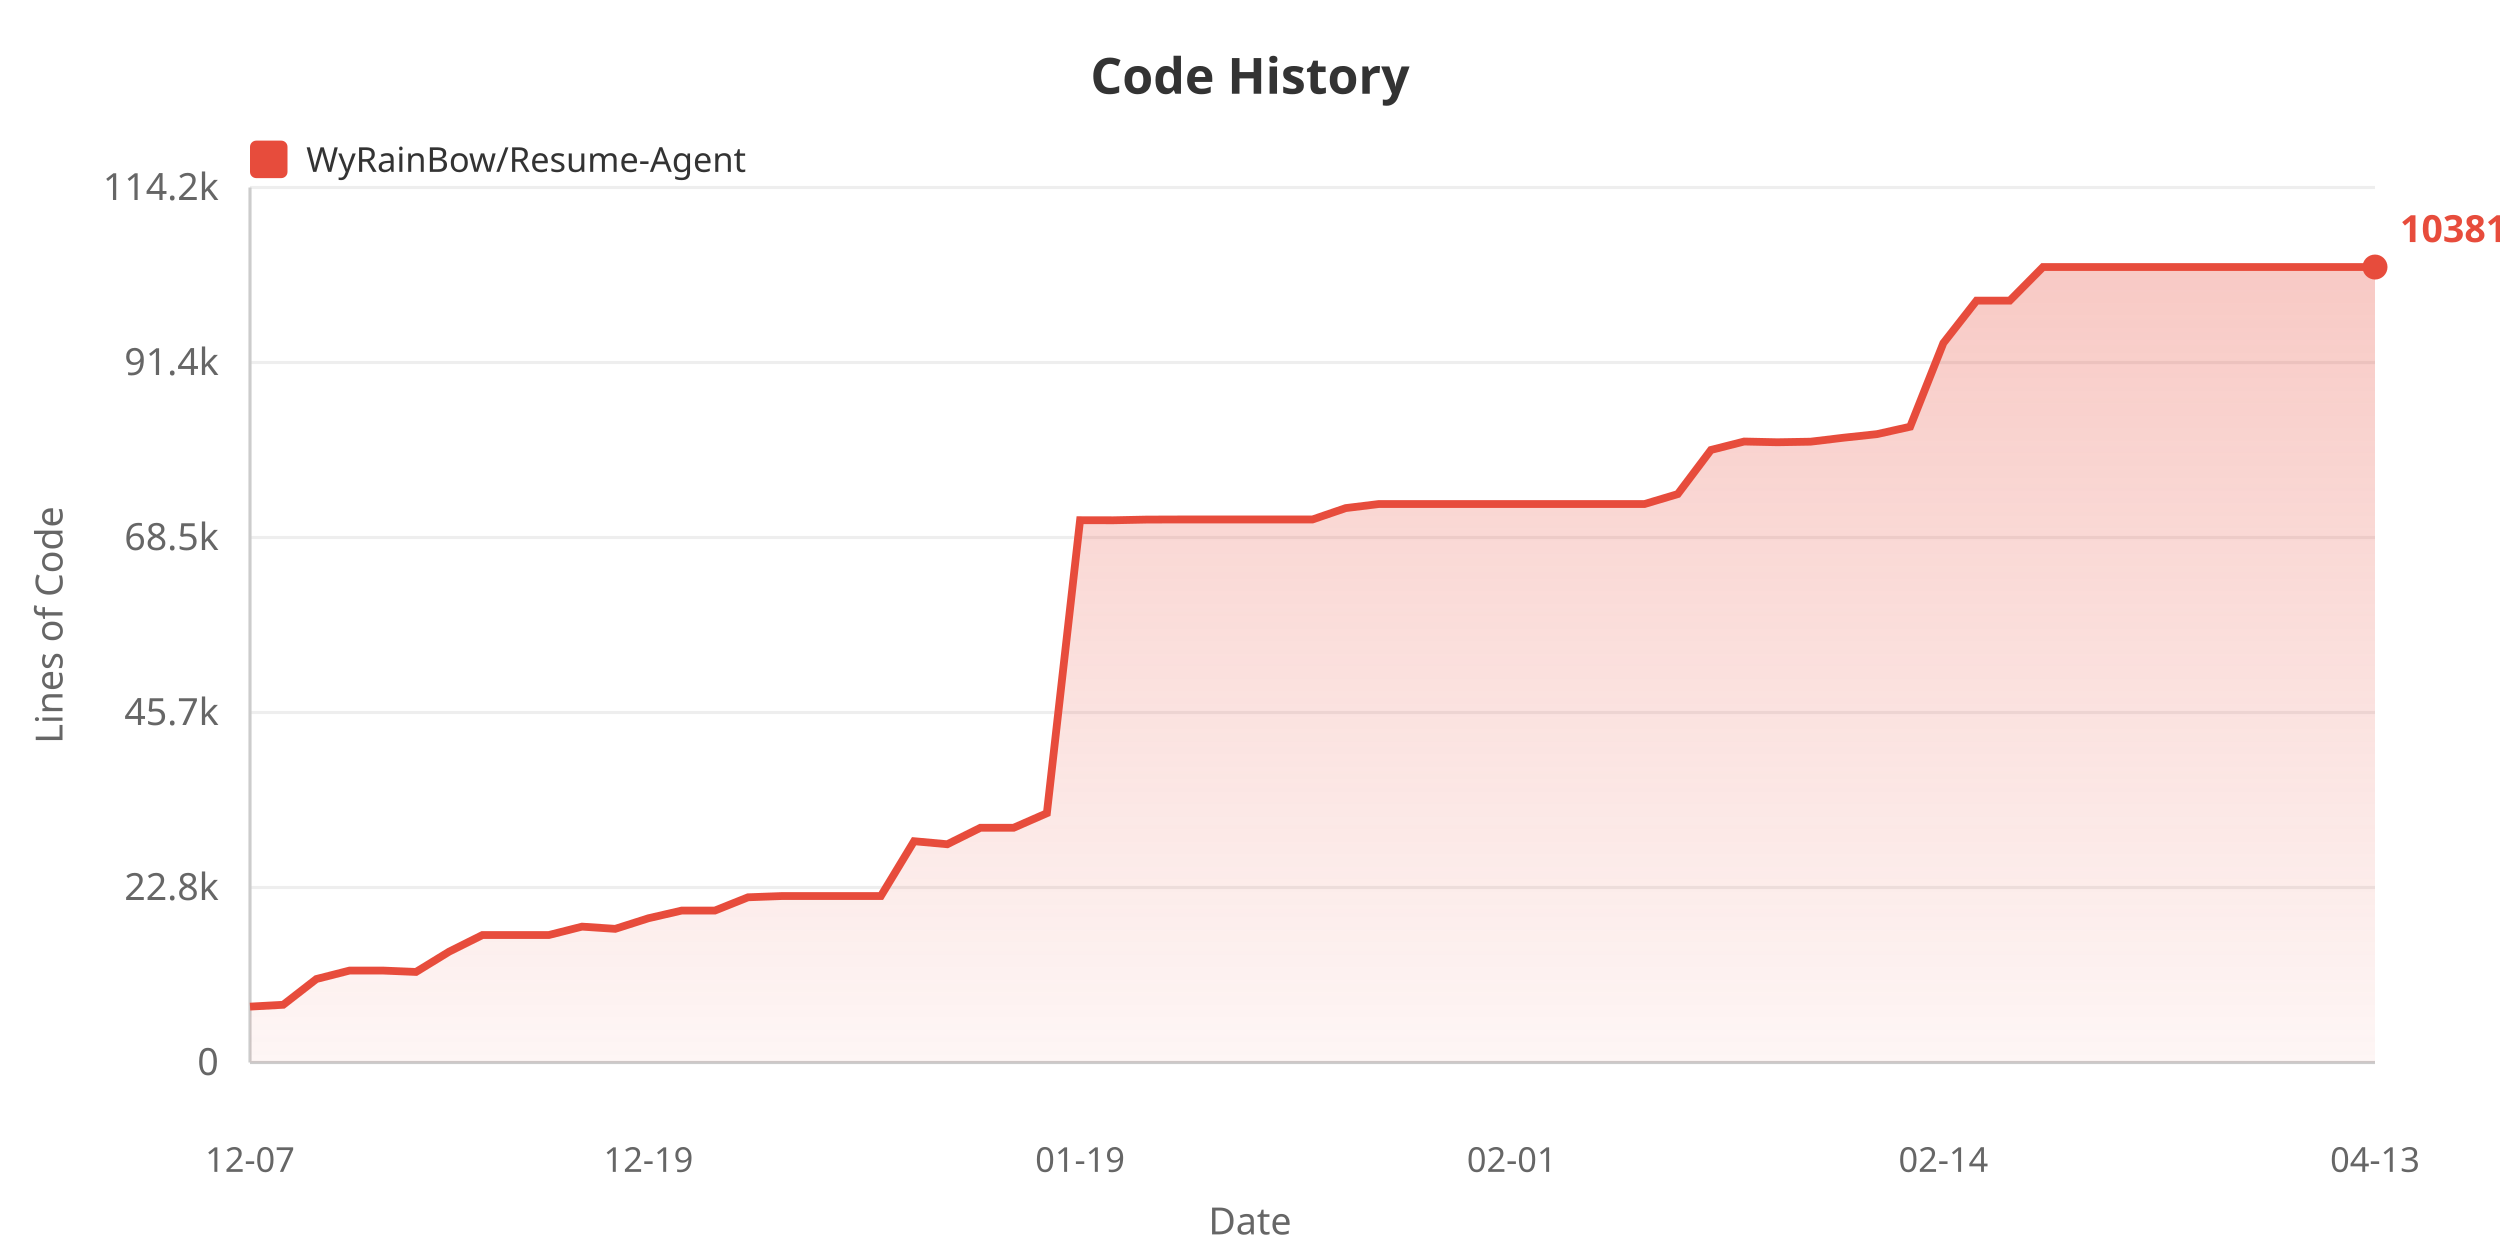
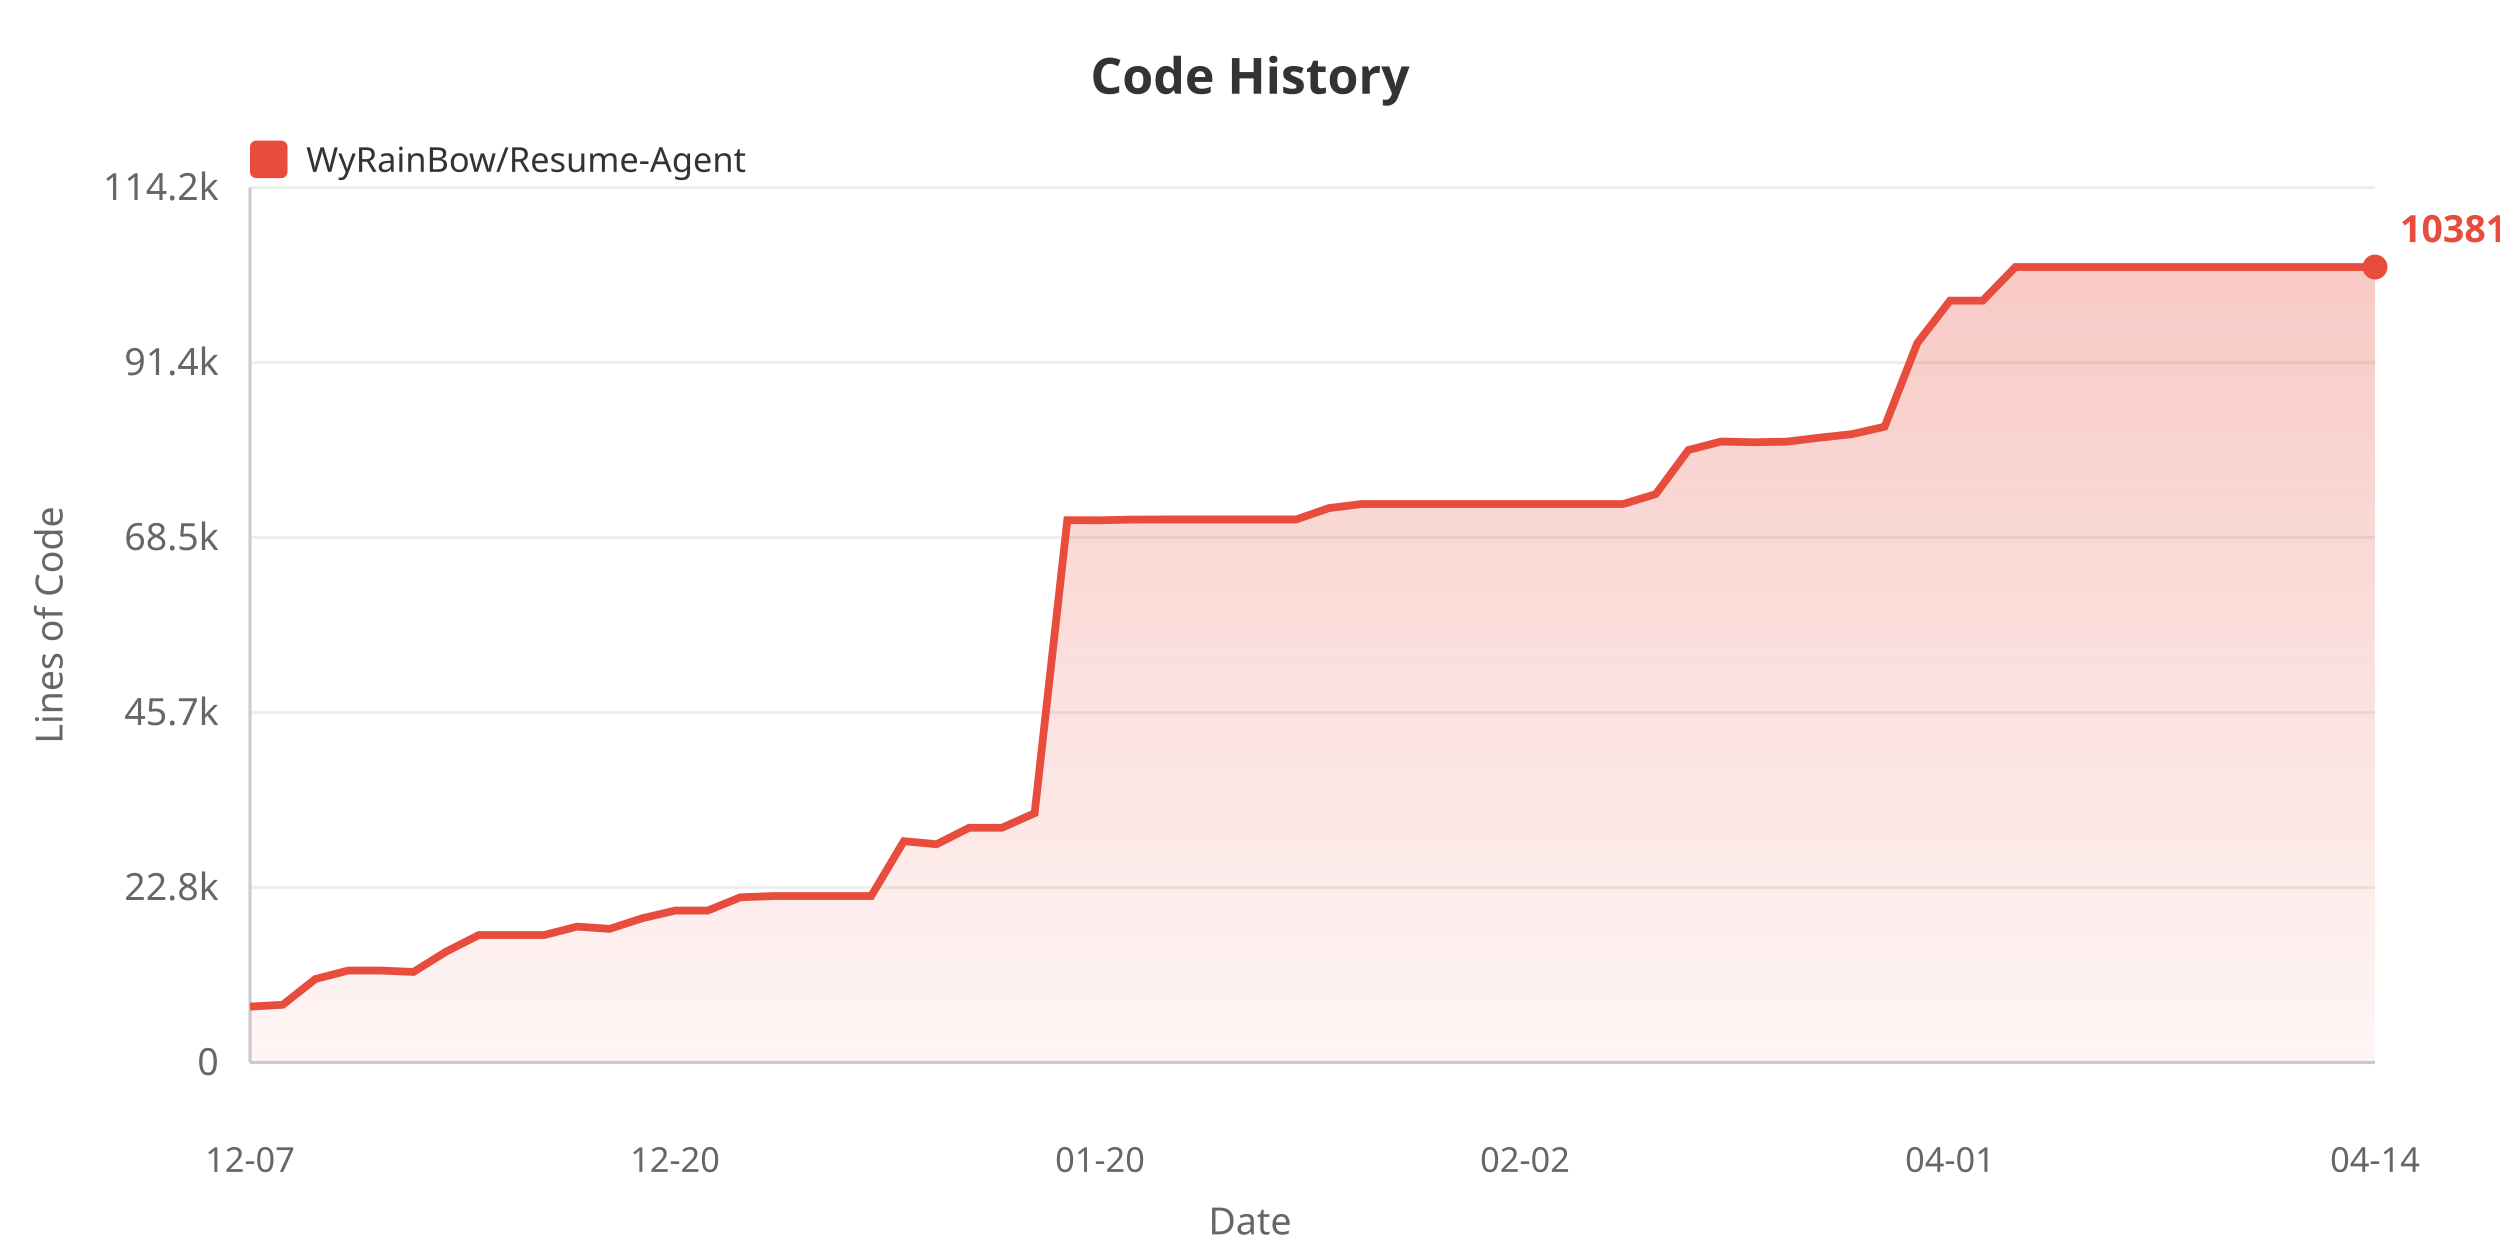
<svg xmlns="http://www.w3.org/2000/svg" width="800" height="400">
  <defs>
    <linearGradient id="areaGrad" x1="0%" y1="0%" x2="0%" y2="100%">
      <stop offset="0%" style="stop-color:#e74c3c;stop-opacity:0.3" />
      <stop offset="100%" style="stop-color:#e74c3c;stop-opacity:0.05" />
    </linearGradient>
  </defs>
  <rect width="100%" height="100%" fill="#ffffff" />
  <text x="400" y="30" fill="#333" font-size="16" font-weight="bold" text-anchor="middle" font-family="sans-serif">Code History</text>
  <rect x="80" y="45" width="12" height="12" fill="#e74c3c" rx="2" />
  <text x="98" y="55" fill="#333" font-size="11" font-family="sans-serif">WyRainBow/Resume-Agent</text>
  <text x="20" y="200" fill="#666" font-size="12" text-anchor="middle" font-family="sans-serif" transform="rotate(-90, 20, 200)">Lines of Code</text>
  <text x="70" y="344.0" fill="#666" font-size="12" text-anchor="end" font-family="sans-serif">0</text>
  <line x1="80" y1="340.0" x2="760" y2="340.0" stroke="#eee" stroke-width="1" />
  <text x="70" y="288.0" fill="#666" font-size="12" text-anchor="end" font-family="sans-serif">22.8k</text>
  <line x1="80" y1="284.0" x2="760" y2="284.0" stroke="#eee" stroke-width="1" />
  <text x="70" y="232.0" fill="#666" font-size="12" text-anchor="end" font-family="sans-serif">45.7k</text>
  <line x1="80" y1="228.0" x2="760" y2="228.0" stroke="#eee" stroke-width="1" />
  <text x="70" y="176.0" fill="#666" font-size="12" text-anchor="end" font-family="sans-serif">68.5k</text>
  <line x1="80" y1="172.0" x2="760" y2="172.0" stroke="#eee" stroke-width="1" />
  <text x="70" y="120.0" fill="#666" font-size="12" text-anchor="end" font-family="sans-serif">91.4k</text>
  <line x1="80" y1="116.0" x2="760" y2="116.0" stroke="#eee" stroke-width="1" />
  <text x="70" y="64.0" fill="#666" font-size="12" text-anchor="end" font-family="sans-serif">114.2k</text>
  <line x1="80" y1="60.0" x2="760" y2="60.0" stroke="#eee" stroke-width="1" />
  <line x1="80" y1="60" x2="80" y2="340" stroke="#ccc" stroke-width="1" />
  <line x1="80" y1="340" x2="760" y2="340" stroke="#ccc" stroke-width="1" />
-   <polygon points="80,340 80.0,322.117 90.625,321.531 101.25,313.283 111.875,310.578 122.5,310.578 133.125,311.024 143.75,304.512 154.375,299.21 165.0,299.21 175.625,299.21 186.25,296.523 196.875,297.232 207.5,293.843 218.125,291.386 228.75,291.386 239.375,287.134 250.0,286.739 260.625,286.739 271.25,286.739 281.875,286.739 292.5,269.188 303.125,270.161 313.75,264.877 324.375,264.877 335.0,260.223 345.625,166.465 356.25,166.489 366.875,166.266 377.5,166.229 388.125,166.229 398.75,166.229 409.375,166.229 420.0,166.229 430.625,162.591 441.25,161.286 451.875,161.286 462.5,161.286 473.125,161.286 483.75,161.286 494.375,161.286 505.0,161.286 515.625,161.286 526.25,161.286 536.875,158.111 547.5,143.989 558.125,141.29 568.75,141.52 579.375,141.341 590.0,140.064 600.625,138.924 611.25,136.55 621.875,109.789 632.5,96.202 643.125,96.202 653.75,85.455 664.375,85.455 675.0,85.455 685.625,85.455 696.25,85.455 706.875,85.455 717.5,85.455 728.125,85.455 738.75,85.455 749.375,85.455 760.0,85.455 760.0,340" fill="url(#areaGrad)" />
-   <polyline points="80.0,322.117 90.625,321.531 101.25,313.283 111.875,310.578 122.5,310.578 133.125,311.024 143.75,304.512 154.375,299.21 165.0,299.21 175.625,299.21 186.25,296.523 196.875,297.232 207.5,293.843 218.125,291.386 228.75,291.386 239.375,287.134 250.0,286.739 260.625,286.739 271.25,286.739 281.875,286.739 292.5,269.188 303.125,270.161 313.75,264.877 324.375,264.877 335.0,260.223 345.625,166.465 356.25,166.489 366.875,166.266 377.5,166.229 388.125,166.229 398.75,166.229 409.375,166.229 420.0,166.229 430.625,162.591 441.25,161.286 451.875,161.286 462.5,161.286 473.125,161.286 483.75,161.286 494.375,161.286 505.0,161.286 515.625,161.286 526.25,161.286 536.875,158.111 547.5,143.989 558.125,141.29 568.75,141.52 579.375,141.341 590.0,140.064 600.625,138.924 611.25,136.55 621.875,109.789 632.5,96.202 643.125,96.202 653.75,85.455 664.375,85.455 675.0,85.455 685.625,85.455 696.25,85.455 706.875,85.455 717.5,85.455 728.125,85.455 738.75,85.455 749.375,85.455 760.0,85.455" fill="none" stroke="#e74c3c" stroke-width="2.5" />
+   <polygon points="80,340 80.0,322.117 90.462,321.531 100.923,313.283 111.385,310.578 121.846,310.578 132.308,311.024 142.769,304.512 153.231,299.21 163.692,299.21 174.154,299.21 184.615,296.523 195.077,297.232 205.538,293.843 216.0,291.386 226.462,291.386 236.923,287.134 247.385,286.739 257.846,286.739 268.308,286.739 278.769,286.739 289.231,269.188 299.692,270.161 310.154,264.877 320.615,264.877 331.077,260.223 341.538,166.465 352.0,166.489 362.462,166.266 372.923,166.229 383.385,166.229 393.846,166.229 404.308,166.229 414.769,166.229 425.231,162.591 435.692,161.286 446.154,161.286 456.615,161.286 467.077,161.286 477.538,161.286 488.0,161.286 498.462,161.286 508.923,161.286 519.385,161.286 529.846,158.111 540.308,143.989 550.769,141.29 561.231,141.52 571.692,141.341 582.154,140.064 592.615,138.924 603.077,136.55 613.538,109.789 624.0,96.202 634.462,96.202 644.923,85.455 655.385,85.455 665.846,85.455 676.308,85.455 686.769,85.455 697.231,85.455 707.692,85.455 718.154,85.455 728.615,85.455 739.077,85.455 749.538,85.455 760.0,85.455 760.0,340" fill="url(#areaGrad)" />
+   <polyline points="80.0,322.117 90.462,321.531 100.923,313.283 111.385,310.578 121.846,310.578 132.308,311.024 142.769,304.512 153.231,299.21 163.692,299.21 174.154,299.21 184.615,296.523 195.077,297.232 205.538,293.843 216.0,291.386 226.462,291.386 236.923,287.134 247.385,286.739 257.846,286.739 268.308,286.739 278.769,286.739 289.231,269.188 299.692,270.161 310.154,264.877 320.615,264.877 331.077,260.223 341.538,166.465 352.0,166.489 362.462,166.266 372.923,166.229 383.385,166.229 393.846,166.229 404.308,166.229 414.769,166.229 425.231,162.591 435.692,161.286 446.154,161.286 456.615,161.286 467.077,161.286 477.538,161.286 488.0,161.286 498.462,161.286 508.923,161.286 519.385,161.286 529.846,158.111 540.308,143.989 550.769,141.29 561.231,141.52 571.692,141.341 582.154,140.064 592.615,138.924 603.077,136.55 613.538,109.789 624.0,96.202 634.462,96.202 644.923,85.455 655.385,85.455 665.846,85.455 676.308,85.455 686.769,85.455 697.231,85.455 707.692,85.455 718.154,85.455 728.615,85.455 739.077,85.455 749.538,85.455 760.0,85.455" fill="none" stroke="#e74c3c" stroke-width="2.5" />
  <text x="80.0" y="375" fill="#666" font-size="11" text-anchor="middle" font-family="sans-serif">12-07</text>
-   <text x="207.5" y="375" fill="#666" font-size="11" text-anchor="middle" font-family="sans-serif">12-19</text>
-   <text x="345.625" y="375" fill="#666" font-size="11" text-anchor="middle" font-family="sans-serif">01-19</text>
-   <text x="483.75" y="375" fill="#666" font-size="11" text-anchor="middle" font-family="sans-serif">02-01</text>
-   <text x="621.875" y="375" fill="#666" font-size="11" text-anchor="middle" font-family="sans-serif">02-14</text>
-   <text x="760.0" y="375" fill="#666" font-size="11" text-anchor="middle" font-family="sans-serif">04-13</text>
+   <text x="216.0" y="375" fill="#666" font-size="11" text-anchor="middle" font-family="sans-serif">12-20</text>
+   <text x="352.0" y="375" fill="#666" font-size="11" text-anchor="middle" font-family="sans-serif">01-20</text>
+   <text x="488.0" y="375" fill="#666" font-size="11" text-anchor="middle" font-family="sans-serif">02-02</text>
+   <text x="624.0" y="375" fill="#666" font-size="11" text-anchor="middle" font-family="sans-serif">04-01</text>
+   <text x="760.0" y="375" fill="#666" font-size="11" text-anchor="middle" font-family="sans-serif">04-14</text>
  <text x="400" y="395" fill="#666" font-size="12" text-anchor="middle" font-family="sans-serif">Date</text>
  <circle cx="760.0" cy="85.455" r="4" fill="#e74c3c" />
  <text x="768.0" y="77.455" fill="#e74c3c" font-size="12" font-weight="bold" font-family="sans-serif">103810</text>
</svg>
